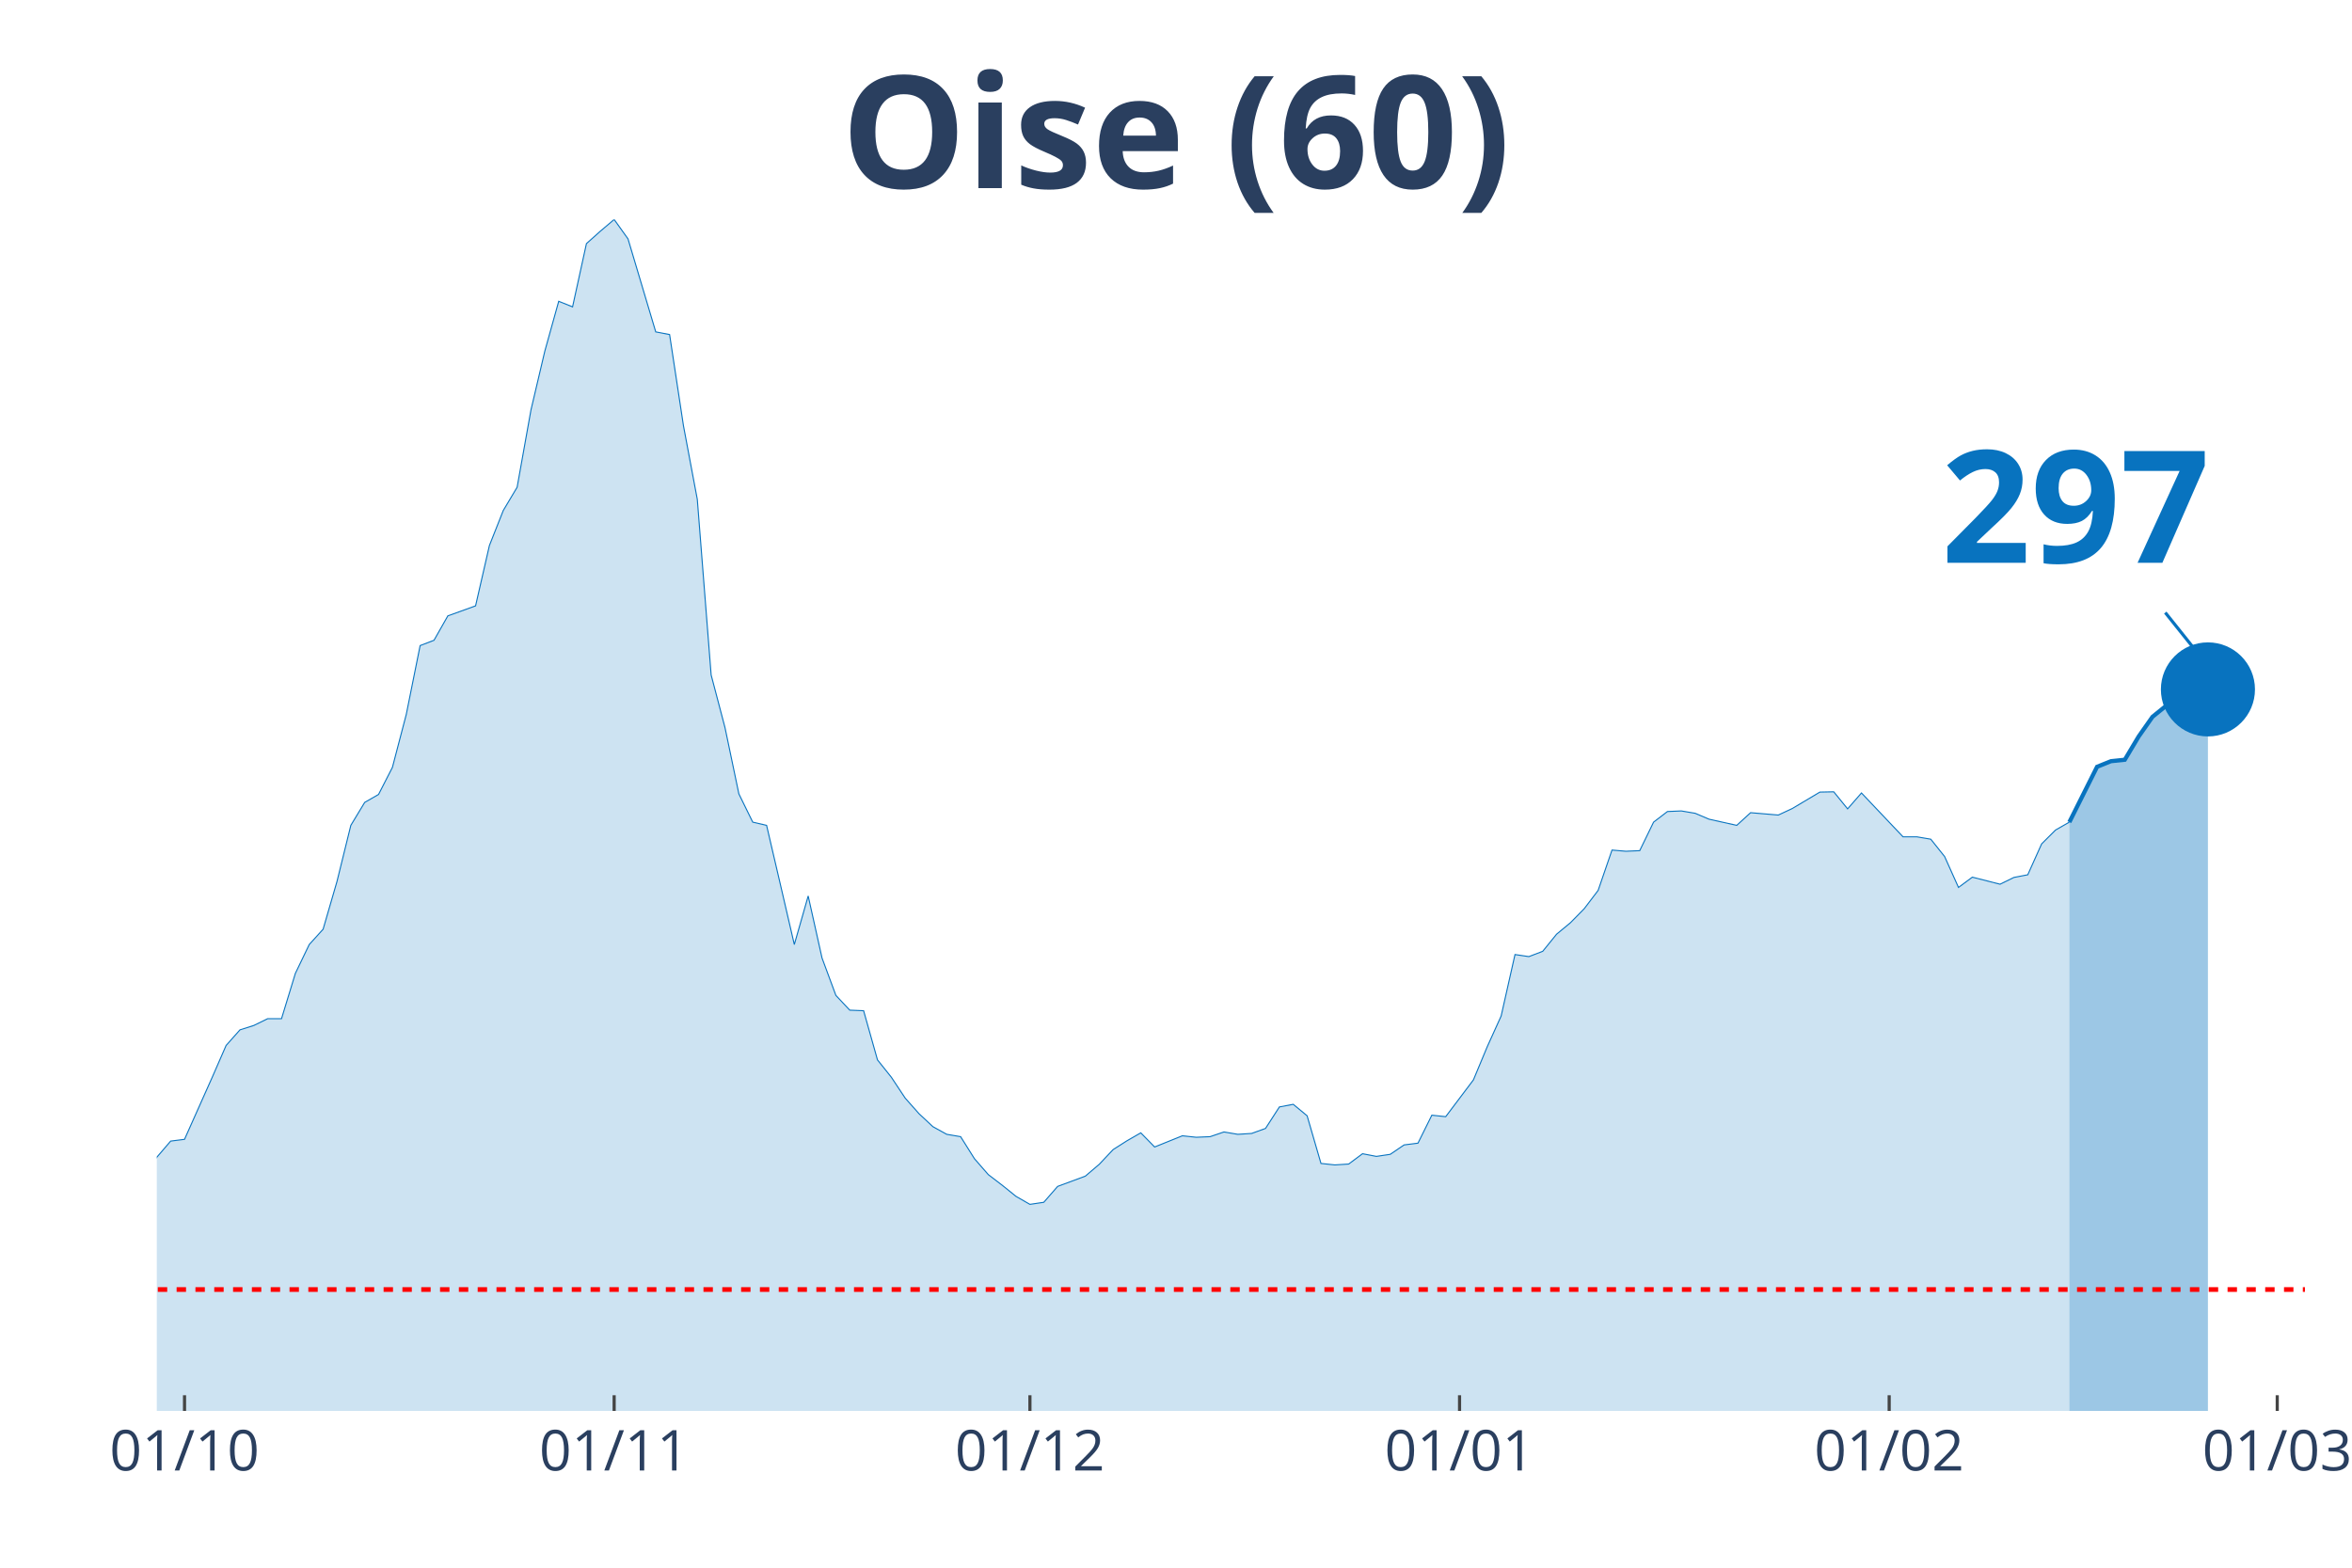
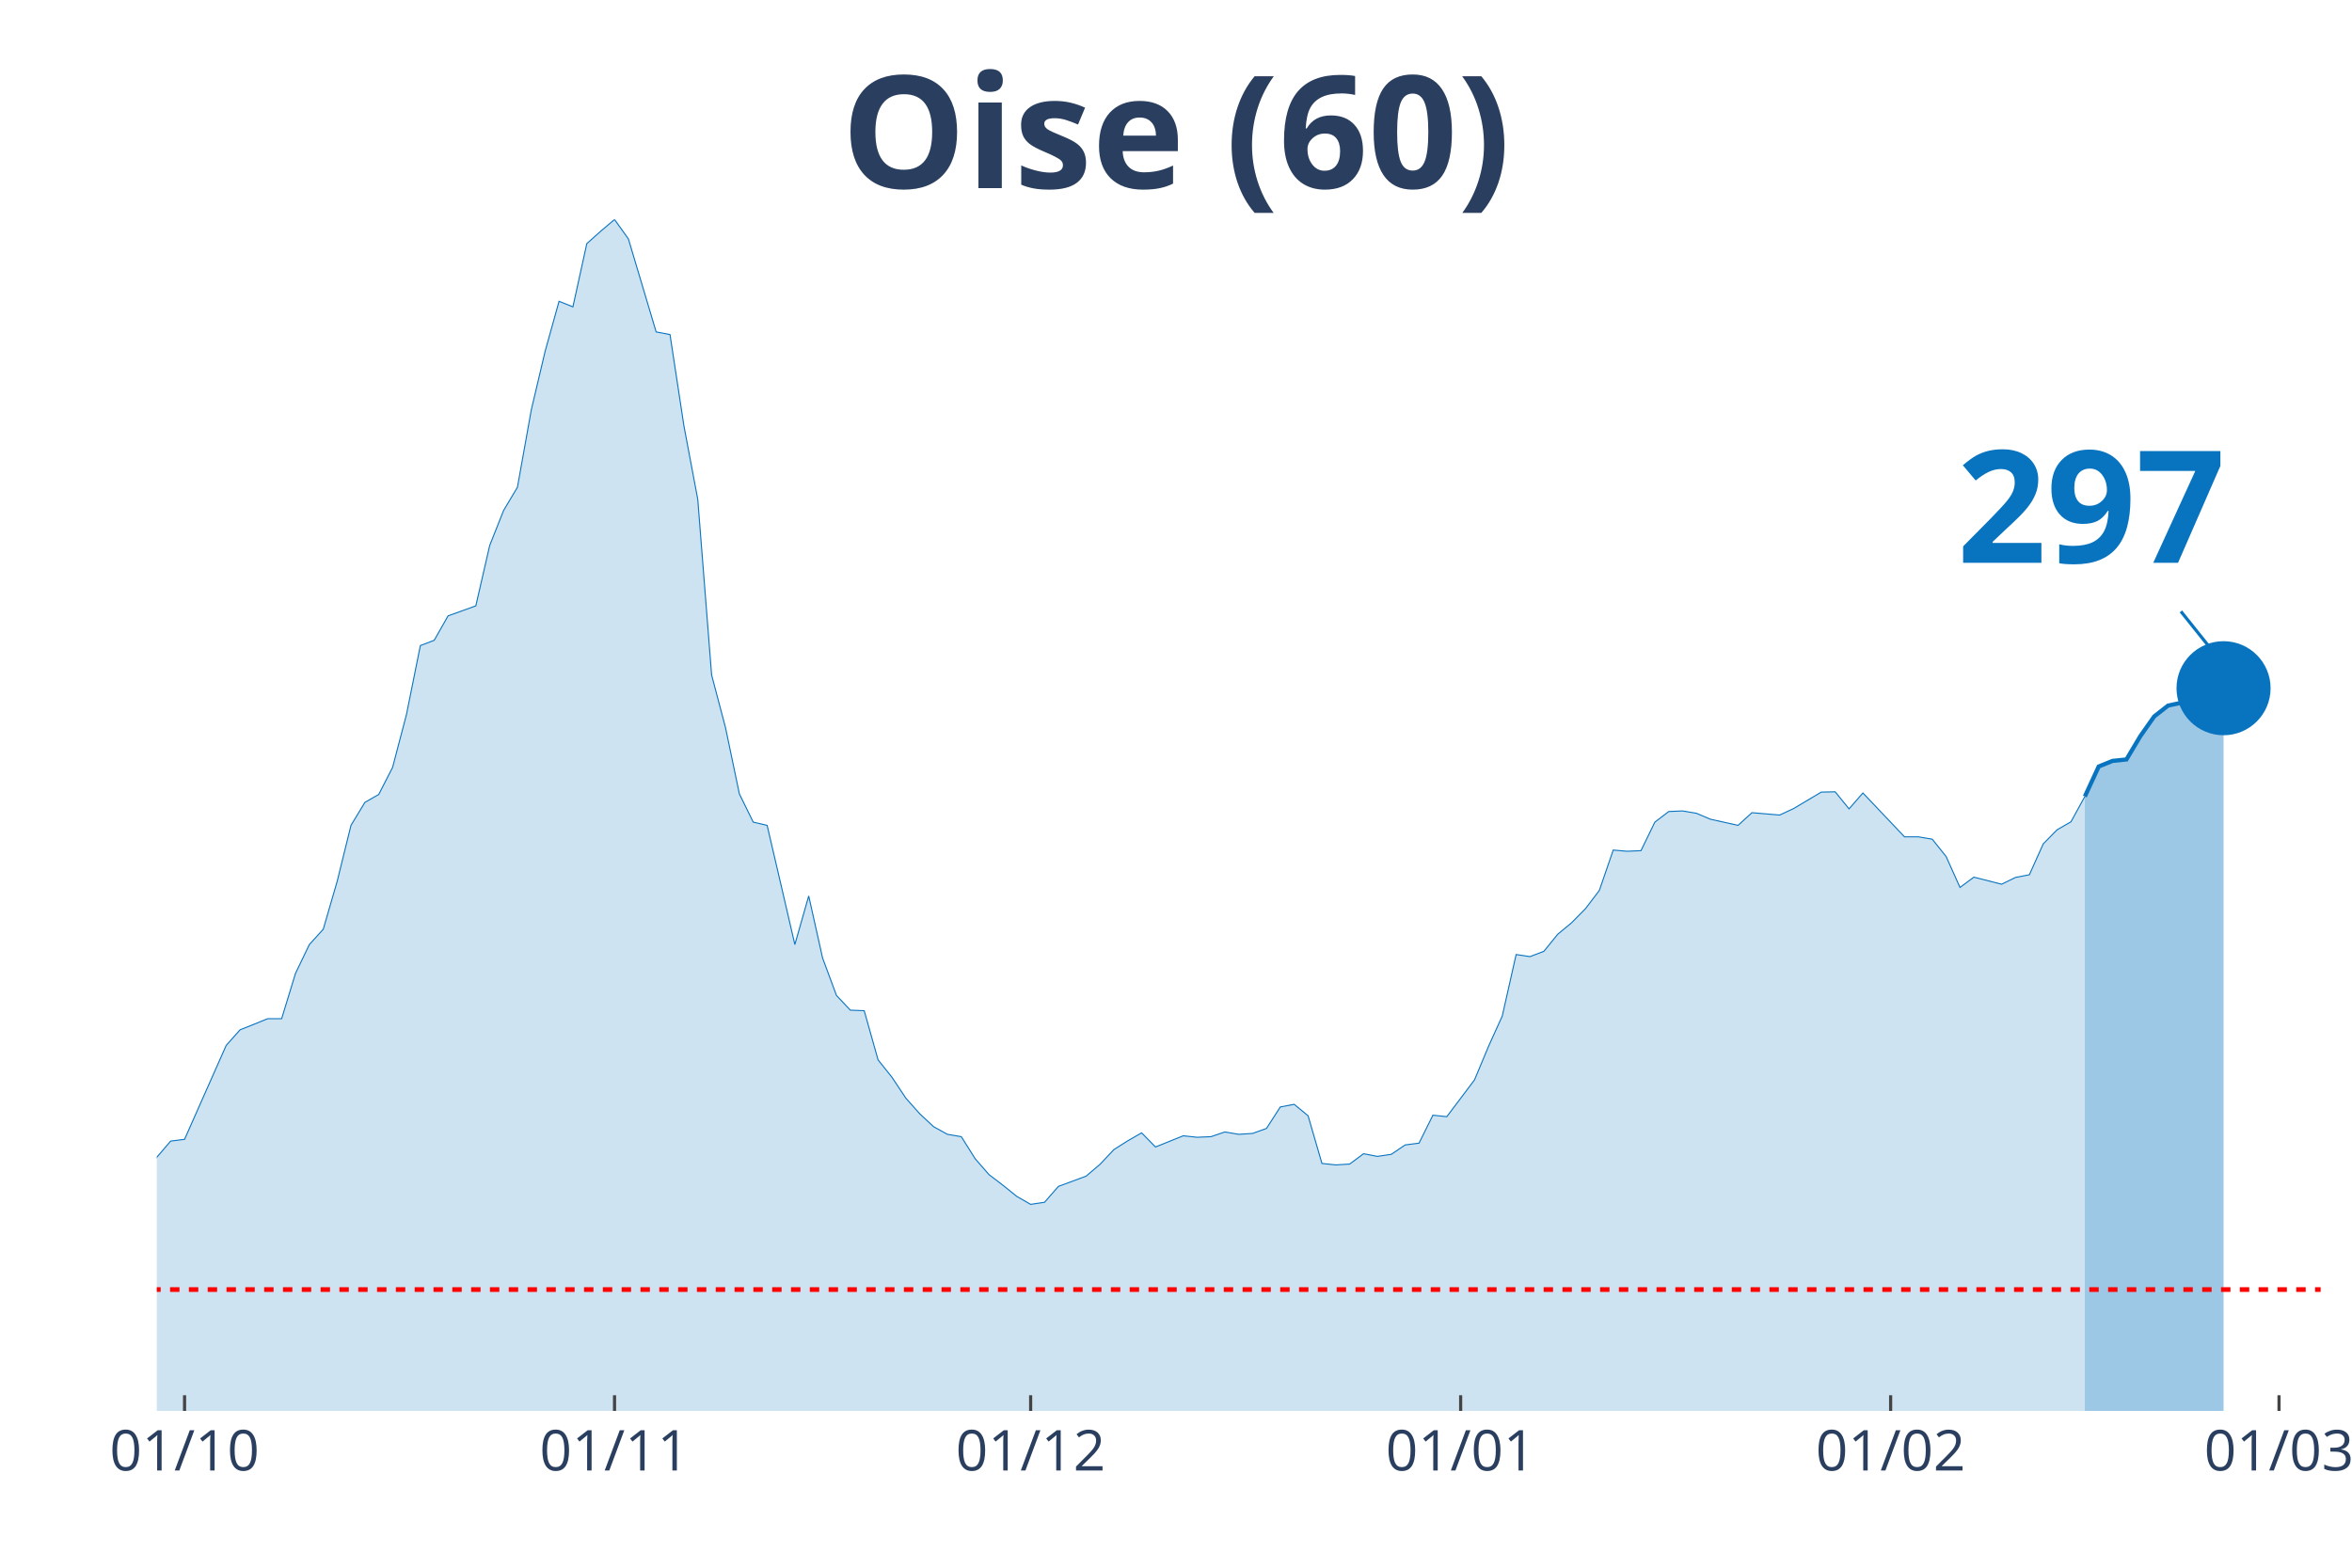
<svg xmlns="http://www.w3.org/2000/svg" class="main-svg" width="1125" height="750" style="" viewBox="0 0 750 500">
  <rect x="0" y="0" width="750" height="500" style="fill: rgb(0, 0, 0); fill-opacity: 0;" />
-   <defs id="defs-bac136">
+   <defs id="defs-0f4b6c">
    <g class="clips">
-       <clipPath id="clipbac136xyplot" class="plotclip">
-         <rect width="685" height="380" />
+       <clipPath id="clip0f4b6cxyplot" class="plotclip">
+         <rect width="690" height="380" />
      </clipPath>
-       <clipPath class="axesclip" id="clipbac136x">
-         <rect x="50" y="0" width="685" height="500" />
+       <clipPath class="axesclip" id="clip0f4b6cx">
+         <rect x="50" y="0" width="690" height="500" />
      </clipPath>
-       <clipPath class="axesclip" id="clipbac136y">
+       <clipPath class="axesclip" id="clip0f4b6cy">
        <rect x="0" y="70" width="750" height="380" />
      </clipPath>
-       <clipPath class="axesclip" id="clipbac136xy">
-         <rect x="50" y="70" width="685" height="380" />
+       <clipPath class="axesclip" id="clip0f4b6cxy">
+         <rect x="50" y="70" width="690" height="380" />
      </clipPath>
    </g>
    <g class="gradients" />
  </defs>
  <g class="bglayer">
-     <rect class="bg" x="50" y="70" width="685" height="380" style="fill: rgb(0, 0, 0); fill-opacity: 0; stroke-width: 0;" />
+     <rect class="bg" x="50" y="70" width="690" height="380" style="fill: rgb(0, 0, 0); fill-opacity: 0; stroke-width: 0;" />
  </g>
  <g class="layer-below">
    <g class="imagelayer" />
    <g class="shapelayer" />
  </g>
  <g class="cartesianlayer">
    <g class="subplot xy">
      <g class="layer-subplot">
        <g class="shapelayer" />
        <g class="imagelayer" />
      </g>
      <g class="gridlayer">
        <g class="x">
-           <path class="xgrid crisp" transform="translate(58.84,0)" d="M0,70v380" style="stroke: rgb(255, 255, 255); stroke-opacity: 1; stroke-width: 1px;" />
-           <path class="xgrid crisp" transform="translate(195.84,0)" d="M0,70v380" style="stroke: rgb(255, 255, 255); stroke-opacity: 1; stroke-width: 1px;" />
-           <path class="xgrid crisp" transform="translate(328.42,0)" d="M0,70v380" style="stroke: rgb(255, 255, 255); stroke-opacity: 1; stroke-width: 1px;" />
-           <path class="xgrid crisp" transform="translate(465.42,0)" d="M0,70v380" style="stroke: rgb(255, 255, 255); stroke-opacity: 1; stroke-width: 1px;" />
-           <path class="xgrid crisp" transform="translate(602.42,0)" d="M0,70v380" style="stroke: rgb(255, 255, 255); stroke-opacity: 1; stroke-width: 1px;" />
-           <path class="xgrid crisp" transform="translate(726.16,0)" d="M0,70v380" style="stroke: rgb(255, 255, 255); stroke-opacity: 1; stroke-width: 1px;" />
+           <path class="xgrid crisp" transform="translate(58.85,0)" d="M0,70v380" style="stroke: rgb(255, 255, 255); stroke-opacity: 1; stroke-width: 1px;" />
+           <path class="xgrid crisp" transform="translate(195.96,0)" d="M0,70v380" style="stroke: rgb(255, 255, 255); stroke-opacity: 1; stroke-width: 1px;" />
+           <path class="xgrid crisp" transform="translate(328.65,0)" d="M0,70v380" style="stroke: rgb(255, 255, 255); stroke-opacity: 1; stroke-width: 1px;" />
+           <path class="xgrid crisp" transform="translate(465.77,0)" d="M0,70v380" style="stroke: rgb(255, 255, 255); stroke-opacity: 1; stroke-width: 1px;" />
+           <path class="xgrid crisp" transform="translate(602.88,0)" d="M0,70v380" style="stroke: rgb(255, 255, 255); stroke-opacity: 1; stroke-width: 1px;" />
+           <path class="xgrid crisp" transform="translate(726.73,0)" d="M0,70v380" style="stroke: rgb(255, 255, 255); stroke-opacity: 1; stroke-width: 1px;" />
        </g>
        <g class="y" />
      </g>
      <g class="zerolinelayer" />
      <path class="xlines-below" />
      <path class="ylines-below" />
      <g class="overlines-below" />
      <g class="xaxislayer-below" />
      <g class="yaxislayer-below" />
      <g class="overaxes-below" />
-       <g class="plot" transform="translate(50, 70)" clip-path="url('#clipbac136xyplot')">
+       <g class="plot" transform="translate(50, 70)" clip-path="url('#clip0f4b6cxyplot')">
        <g class="scatterlayer mlayer">
-           <g class="trace scatter tracecf343a" style="stroke-miterlimit: 2;">
+           <g class="trace scatter tracef3d6e8" style="stroke-miterlimit: 2;">
            <g class="fills">
              <g>
-                 <path class="js-fill" d="M609.87,380L-601.03,380L-601.03,372.3L-574.52,374.93L-570.1,375.31L-525.9,378.4L-521.48,377.94L-428.68,377.18L-424.26,377.28L-371.23,377.09L-366.81,376.81L-291.68,375.59L-287.26,375.4L-247.48,370.24L-243.06,371.08L-198.87,370.05L-194.45,368.93L-141.42,357.29L-137,353.82L-123.74,346.12L-119.32,344.62L-114.9,344.81L-110.48,340.58L-92.81,333.92L-88.39,331.1L-75.13,329.7L-70.71,327.07L-66.29,323.78L-61.87,322.56L-53.03,324.25L-48.61,319.37L-44.19,314.4L-39.77,299.1L-35.35,302.1L-30.94,302.67L-22.1,302.01L-17.68,303.32L-13.26,304.08L-8.84,316.56L-4.42,310.93L0,299.1L4.42,293.94L8.84,293.38L17.68,273.57L22.1,263.44L26.52,258.46L30.94,257.06L35.35,254.9L39.77,254.9L44.19,240.44L48.61,231.25L53.03,226.37L57.45,211.16L61.87,193.24L66.29,185.92L70.71,183.38L75.13,174.75L79.55,157.86L83.97,135.9L88.39,134.21L92.81,126.42L101.65,123.23L106.06,103.99L110.48,92.82L114.9,85.4L119.32,60.72L123.74,41.95L128.16,26.09L132.58,27.87L137,7.7L141.42,3.75L145.84,0L150.26,6.19L159.1,35.85L163.52,36.7L167.94,65.79L172.35,89.25L176.77,145.28L181.19,162.08L185.61,183.2L190.03,192.21L194.45,193.24L198.87,212.2L203.29,231.25L207.71,215.76L212.13,235.56L216.55,247.48L220.97,252.18L225.39,252.36L229.81,268.04L234.23,273.57L238.65,280.24L243.06,285.21L247.48,289.34L251.9,291.78L256.32,292.53L260.74,299.57L265.16,304.64L269.58,308.02L274,311.58L278.42,314.12L282.84,313.46L287.26,308.39L296.1,305.11L300.52,301.35L304.94,296.66L309.35,293.85L313.77,291.31L318.19,295.82L327.03,292.25L331.45,292.72L335.87,292.53L340.29,291.03L344.71,291.78L349.13,291.5L353.55,289.9L357.97,283.05L362.39,282.21L366.81,285.87L371.23,301.07L375.65,301.54L380.06,301.26L384.48,297.97L388.9,298.82L393.32,298.16L397.74,295.16L402.16,294.6L406.58,285.68L411,286.15L419.84,274.42L424.26,263.81L428.68,254.05L433.1,234.44L437.52,235.1L441.94,233.41L446.35,227.96L450.77,224.3L455.19,219.8L459.61,213.98L464.03,201.12L468.45,201.5L472.87,201.31L477.29,192.21L481.71,188.83L486.13,188.64L490.55,189.39L494.97,191.27L503.81,193.24L508.23,189.2L517.06,189.95L521.48,187.89L530.32,182.63L534.74,182.54L539.16,187.98L543.58,182.91L556.84,196.9L561.26,196.9L565.68,197.65L570.1,203.19L574.52,213.04L578.94,209.76L587.77,212.01L592.19,209.85L596.61,209L601.03,199.15L605.45,194.74L609.87,192.21" style="fill: rgb(8, 115, 191); fill-opacity: 0.2; stroke-width: 0;" />
+                 <path class="js-fill" d="M614.81,380L-601.54,380L-601.54,372.3L-579.42,374.84L-575,374.93L-468.85,378.78L-464.42,378.5L-287.5,375.4L-283.08,374.56L-265.38,373.15L-260.96,372.12L-216.73,370.61L-212.31,370.61L-194.62,368.93L-190.19,368.08L-181.35,365.27L-176.92,364.98L-159.23,360.2L-154.81,359.35L-141.54,357.29L-137.12,353.82L-123.85,346.12L-119.42,344.62L-115,344.81L-110.58,340.58L-92.88,333.92L-88.46,331.1L-75.19,329.7L-70.77,327.07L-66.35,323.78L-61.92,322.56L-53.08,324.25L-48.65,319.37L-44.23,314.4L-39.81,299.1L-35.38,302.1L-30.96,302.67L-22.12,302.01L-17.69,303.32L-13.27,304.08L-8.85,316.56L-4.42,310.93L0,299.1L4.42,293.94L8.85,293.38L22.12,263.44L26.54,258.46L35.38,254.9L39.81,254.9L44.23,240.44L48.65,231.25L53.08,226.37L57.5,211.16L61.92,193.24L66.35,185.92L70.77,183.38L75.19,174.75L79.62,157.86L84.04,135.9L88.46,134.21L92.88,126.42L101.73,123.23L106.15,103.99L110.58,92.82L115,85.4L119.42,60.72L123.85,41.95L128.27,26.09L132.69,27.87L137.12,7.7L141.54,3.75L145.96,0L150.38,6.19L159.23,35.85L163.65,36.7L168.08,65.79L172.5,89.25L176.92,145.28L181.35,162.08L185.77,183.2L190.19,192.21L194.62,193.24L199.04,212.2L203.46,231.25L207.88,215.76L212.31,235.56L216.73,247.48L221.15,252.18L225.58,252.36L230,268.04L234.42,273.57L238.85,280.24L243.27,285.21L247.69,289.34L252.12,291.78L256.54,292.53L260.96,299.57L265.38,304.64L269.81,308.02L274.23,311.58L278.65,314.12L283.08,313.46L287.5,308.39L296.35,305.11L300.77,301.35L305.19,296.66L309.62,293.85L314.04,291.31L318.46,295.82L327.31,292.25L331.73,292.72L336.15,292.53L340.58,291.03L345,291.78L349.42,291.5L353.85,289.9L358.27,283.05L362.69,282.21L367.12,285.87L371.54,301.07L375.96,301.54L380.38,301.26L384.81,297.97L389.23,298.82L393.65,298.16L398.08,295.16L402.5,294.6L406.92,285.68L411.35,286.15L420.19,274.42L424.62,263.81L429.04,254.05L433.46,234.44L437.88,235.1L442.31,233.41L446.73,227.96L451.15,224.3L455.58,219.8L460,213.98L464.42,201.12L468.85,201.5L473.27,201.31L477.69,192.21L482.12,188.83L486.54,188.64L490.96,189.39L495.38,191.27L504.23,193.24L508.65,189.2L517.5,189.95L521.92,187.89L530.77,182.63L535.19,182.54L539.62,187.98L544.04,182.91L557.31,196.9L561.73,196.9L566.15,197.65L570.58,203.19L575,213.04L579.42,209.76L588.27,212.01L592.69,209.85L597.12,209L601.54,199.15L605.96,194.65L610.38,192.11L614.81,184.04" style="fill: rgb(8, 115, 191); fill-opacity: 0.2; stroke-width: 0;" />
              </g>
            </g>
            <g class="errorbars" />
            <g class="lines">
-               <path class="js-line" d="M-601.03,372.3L-574.52,374.93L-570.1,375.31L-525.9,378.4L-521.48,377.94L-428.68,377.18L-424.26,377.28L-371.23,377.09L-366.81,376.81L-291.68,375.59L-287.26,375.4L-247.48,370.24L-243.06,371.08L-198.87,370.05L-194.45,368.93L-141.42,357.29L-137,353.82L-123.74,346.12L-119.32,344.62L-114.9,344.81L-110.48,340.58L-92.81,333.92L-88.39,331.1L-75.13,329.7L-70.71,327.07L-66.29,323.78L-61.87,322.56L-53.03,324.25L-48.61,319.37L-44.19,314.4L-39.77,299.1L-35.35,302.1L-30.94,302.67L-22.1,302.01L-17.68,303.32L-13.26,304.08L-8.84,316.56L-4.42,310.93L0,299.1L4.42,293.94L8.84,293.38L17.68,273.57L22.1,263.44L26.52,258.46L30.94,257.06L35.35,254.9L39.77,254.9L44.19,240.44L48.61,231.25L53.03,226.37L57.45,211.16L61.87,193.24L66.29,185.92L70.71,183.38L75.13,174.75L79.55,157.86L83.97,135.9L88.39,134.21L92.81,126.42L101.65,123.23L106.06,103.99L110.48,92.82L114.9,85.4L119.32,60.72L123.74,41.95L128.16,26.09L132.58,27.87L137,7.7L141.42,3.75L145.84,0L150.26,6.19L159.1,35.85L163.52,36.7L167.94,65.79L172.35,89.25L176.77,145.28L181.19,162.08L185.61,183.2L190.03,192.21L194.45,193.24L198.87,212.2L203.29,231.25L207.71,215.76L212.13,235.56L216.55,247.48L220.97,252.18L225.39,252.36L229.81,268.04L234.23,273.57L238.65,280.24L243.06,285.21L247.48,289.34L251.9,291.78L256.32,292.53L260.74,299.57L265.16,304.64L269.58,308.02L274,311.58L278.42,314.12L282.84,313.46L287.26,308.39L296.1,305.11L300.52,301.35L304.94,296.66L309.35,293.85L313.77,291.31L318.19,295.82L327.03,292.25L331.45,292.72L335.87,292.53L340.29,291.03L344.71,291.78L349.13,291.5L353.55,289.9L357.97,283.05L362.39,282.21L366.81,285.87L371.23,301.07L375.65,301.54L380.06,301.26L384.48,297.97L388.9,298.82L393.32,298.16L397.74,295.16L402.16,294.6L406.58,285.68L411,286.15L419.84,274.42L424.26,263.81L428.68,254.05L433.1,234.44L437.52,235.1L441.94,233.41L446.35,227.96L450.77,224.3L455.19,219.8L459.61,213.98L464.03,201.12L468.45,201.5L472.87,201.31L477.29,192.21L481.71,188.83L486.13,188.64L490.55,189.39L494.97,191.27L503.81,193.24L508.23,189.2L517.06,189.95L521.48,187.89L530.32,182.63L534.74,182.54L539.16,187.98L543.58,182.91L556.84,196.9L561.26,196.9L565.68,197.65L570.1,203.19L574.52,213.04L578.94,209.76L587.77,212.01L592.19,209.85L596.61,209L601.03,199.15L605.45,194.74L609.87,192.21" style="vector-effect: non-scaling-stroke; fill: none; stroke: rgb(8, 115, 191); stroke-opacity: 1; stroke-width: 0.5px; opacity: 1;" />
+               <path class="js-line" d="M-601.54,372.3L-579.42,374.84L-575,374.93L-468.85,378.78L-464.42,378.5L-287.5,375.4L-283.08,374.56L-265.38,373.15L-260.96,372.12L-216.73,370.61L-212.31,370.61L-194.62,368.93L-190.19,368.08L-181.35,365.27L-176.92,364.98L-159.23,360.2L-154.81,359.35L-141.54,357.29L-137.12,353.82L-123.85,346.12L-119.42,344.62L-115,344.81L-110.58,340.58L-92.88,333.92L-88.46,331.1L-75.19,329.7L-70.77,327.07L-66.35,323.78L-61.92,322.56L-53.08,324.25L-48.65,319.37L-44.23,314.4L-39.81,299.1L-35.38,302.1L-30.96,302.67L-22.12,302.01L-17.69,303.32L-13.27,304.08L-8.85,316.56L-4.42,310.93L0,299.1L4.42,293.94L8.85,293.38L22.12,263.44L26.54,258.46L35.38,254.9L39.81,254.9L44.23,240.44L48.65,231.25L53.08,226.37L57.5,211.16L61.92,193.24L66.35,185.92L70.77,183.38L75.19,174.75L79.62,157.86L84.04,135.9L88.46,134.21L92.88,126.42L101.73,123.23L106.15,103.99L110.58,92.82L115,85.4L119.42,60.72L123.85,41.95L128.27,26.09L132.69,27.87L137.12,7.7L141.54,3.75L145.96,0L150.38,6.19L159.23,35.85L163.65,36.7L168.08,65.79L172.5,89.25L176.92,145.28L181.35,162.08L185.77,183.2L190.19,192.21L194.62,193.24L199.04,212.2L203.46,231.25L207.88,215.76L212.31,235.56L216.73,247.48L221.15,252.18L225.58,252.36L230,268.04L234.42,273.57L238.85,280.24L243.27,285.21L247.69,289.34L252.12,291.78L256.54,292.53L260.96,299.57L265.38,304.64L269.81,308.02L274.23,311.58L278.65,314.12L283.08,313.46L287.5,308.39L296.35,305.11L300.77,301.35L305.19,296.66L309.62,293.85L314.04,291.31L318.46,295.82L327.31,292.25L331.73,292.72L336.15,292.53L340.58,291.03L345,291.78L349.42,291.5L353.85,289.9L358.27,283.05L362.69,282.21L367.12,285.87L371.54,301.07L375.96,301.54L380.38,301.26L384.81,297.97L389.23,298.82L393.65,298.16L398.08,295.16L402.5,294.6L406.92,285.68L411.35,286.15L420.19,274.42L424.62,263.81L429.04,254.05L433.46,234.44L437.88,235.1L442.31,233.41L446.73,227.96L451.15,224.3L455.58,219.8L460,213.98L464.42,201.12L468.85,201.5L473.27,201.31L477.69,192.21L482.12,188.83L486.54,188.64L490.96,189.39L495.38,191.27L504.23,193.24L508.65,189.2L517.5,189.95L521.92,187.89L530.77,182.63L535.19,182.54L539.62,187.98L544.04,182.91L557.31,196.9L561.73,196.9L566.15,197.65L570.58,203.19L575,213.04L579.42,209.76L588.27,212.01L592.69,209.85L597.12,209L601.54,199.15L605.96,194.65L610.38,192.11L614.81,184.04" style="vector-effect: non-scaling-stroke; fill: none; stroke: rgb(8, 115, 191); stroke-opacity: 1; stroke-width: 0.5px; opacity: 1;" />
            </g>
            <g class="points" />
            <g class="text" />
          </g>
-           <g class="trace scatter traced73ead" style="stroke-miterlimit: 2;">
+           <g class="trace scatter trace970a48" style="stroke-miterlimit: 2;">
            <g class="fills">
              <g>
-                 <path class="js-fill" d="M654.06,380L609.87,380L609.87,192.21L618.71,174.56L623.13,172.78L627.55,172.31L631.97,164.9L636.39,158.61L640.81,155.04L645.23,154.1L649.65,151.66L654.06,149.88" style="fill: rgb(8, 115, 191); fill-opacity: 0.4; stroke-width: 0;" />
+                 <path class="js-fill" d="M659.04,380L614.81,380L614.81,184.04L619.23,174.47L623.65,172.68L628.08,172.22L632.5,164.8L636.92,158.51L641.35,155.04L645.77,154.1L650.19,151.57L654.62,149.79L659.04,149.5" style="fill: rgb(8, 115, 191); fill-opacity: 0.4; stroke-width: 0;" />
              </g>
            </g>
            <g class="errorbars" />
            <g class="lines">
-               <path class="js-line" d="M609.87,192.21L618.71,174.56L623.13,172.78L627.55,172.31L631.97,164.9L636.39,158.61L640.81,155.04L645.23,154.1L649.65,151.66L654.06,149.88" style="vector-effect: non-scaling-stroke; fill: none; stroke: rgb(8, 115, 191); stroke-opacity: 1; stroke-width: 2px; opacity: 1;" />
+               <path class="js-line" d="M614.81,184.04L619.23,174.47L623.65,172.68L628.08,172.22L632.5,164.8L636.92,158.51L641.35,155.04L645.77,154.1L650.19,151.57L654.62,149.79L659.04,149.5" style="vector-effect: non-scaling-stroke; fill: none; stroke: rgb(8, 115, 191); stroke-opacity: 1; stroke-width: 2px; opacity: 1;" />
            </g>
            <g class="points" />
            <g class="text" />
          </g>
-           <g class="trace scatter trace51a629" style="stroke-miterlimit: 2; opacity: 1;">
+           <g class="trace scatter tracef0a7b5" style="stroke-miterlimit: 2; opacity: 1;">
            <g class="fills" />
            <g class="errorbars" />
            <g class="lines" />
            <g class="points">
-               <path class="point" transform="translate(654.06,149.88)" d="M15,0A15,15 0 1,1 0,-15A15,15 0 0,1 15,0Z" style="opacity: 1; stroke-width: 0px; fill: rgb(8, 115, 191); fill-opacity: 1;" />
+               <path class="point" transform="translate(659.04,149.5)" d="M15,0A15,15 0 1,1 0,-15A15,15 0 0,1 15,0Z" style="opacity: 1; stroke-width: 0px; fill: rgb(8, 115, 191); fill-opacity: 1;" />
            </g>
            <g class="text" />
          </g>
        </g>
      </g>
      <g class="overplot" />
      <path class="xlines-above crisp" style="fill: none; stroke-width: 1px; stroke: rgb(0, 0, 0); stroke-opacity: 0;" d="" />
      <path class="ylines-above crisp" style="fill: none;" d="M0,0" />
      <g class="overlines-above" />
      <g class="xaxislayer-above">
-         <path class="xtick ticks crisp" d="M0,450v-5" transform="translate(58.84,0)" style="stroke: rgb(68, 68, 68); stroke-opacity: 1; stroke-width: 1px;" />
-         <path class="xtick ticks crisp" d="M0,450v-5" transform="translate(195.84,0)" style="stroke: rgb(68, 68, 68); stroke-opacity: 1; stroke-width: 1px;" />
-         <path class="xtick ticks crisp" d="M0,450v-5" transform="translate(328.42,0)" style="stroke: rgb(68, 68, 68); stroke-opacity: 1; stroke-width: 1px;" />
-         <path class="xtick ticks crisp" d="M0,450v-5" transform="translate(465.42,0)" style="stroke: rgb(68, 68, 68); stroke-opacity: 1; stroke-width: 1px;" />
-         <path class="xtick ticks crisp" d="M0,450v-5" transform="translate(602.42,0)" style="stroke: rgb(68, 68, 68); stroke-opacity: 1; stroke-width: 1px;" />
-         <path class="xtick ticks crisp" d="M0,450v-5" transform="translate(726.16,0)" style="stroke: rgb(68, 68, 68); stroke-opacity: 1; stroke-width: 1px;" />
+         <path class="xtick ticks crisp" d="M0,450v-5" transform="translate(58.85,0)" style="stroke: rgb(68, 68, 68); stroke-opacity: 1; stroke-width: 1px;" />
+         <path class="xtick ticks crisp" d="M0,450v-5" transform="translate(195.96,0)" style="stroke: rgb(68, 68, 68); stroke-opacity: 1; stroke-width: 1px;" />
+         <path class="xtick ticks crisp" d="M0,450v-5" transform="translate(328.65,0)" style="stroke: rgb(68, 68, 68); stroke-opacity: 1; stroke-width: 1px;" />
+         <path class="xtick ticks crisp" d="M0,450v-5" transform="translate(465.77,0)" style="stroke: rgb(68, 68, 68); stroke-opacity: 1; stroke-width: 1px;" />
+         <path class="xtick ticks crisp" d="M0,450v-5" transform="translate(602.88,0)" style="stroke: rgb(68, 68, 68); stroke-opacity: 1; stroke-width: 1px;" />
+         <path class="xtick ticks crisp" d="M0,450v-5" transform="translate(726.73,0)" style="stroke: rgb(68, 68, 68); stroke-opacity: 1; stroke-width: 1px;" />
        <g class="xtick">
-           <text text-anchor="middle" x="0" y="469" transform="translate(58.84,0)" style="font-family: 'Open Sans', verdana, arial, sans-serif; font-size: 18px; fill: rgb(42, 63, 95); fill-opacity: 1; white-space: pre;">01/10</text>
+           <text text-anchor="middle" x="0" y="469" transform="translate(58.85,0)" style="font-family: 'Open Sans', verdana, arial, sans-serif; font-size: 18px; fill: rgb(42, 63, 95); fill-opacity: 1; white-space: pre;">01/10</text>
        </g>
        <g class="xtick">
-           <text text-anchor="middle" x="0" y="469" transform="translate(195.84,0)" style="font-family: 'Open Sans', verdana, arial, sans-serif; font-size: 18px; fill: rgb(42, 63, 95); fill-opacity: 1; white-space: pre;">01/11</text>
+           <text text-anchor="middle" x="0" y="469" transform="translate(195.96,0)" style="font-family: 'Open Sans', verdana, arial, sans-serif; font-size: 18px; fill: rgb(42, 63, 95); fill-opacity: 1; white-space: pre;">01/11</text>
        </g>
        <g class="xtick">
-           <text text-anchor="middle" x="0" y="469" transform="translate(328.42,0)" style="font-family: 'Open Sans', verdana, arial, sans-serif; font-size: 18px; fill: rgb(42, 63, 95); fill-opacity: 1; white-space: pre;">01/12</text>
+           <text text-anchor="middle" x="0" y="469" transform="translate(328.65,0)" style="font-family: 'Open Sans', verdana, arial, sans-serif; font-size: 18px; fill: rgb(42, 63, 95); fill-opacity: 1; white-space: pre;">01/12</text>
        </g>
        <g class="xtick">
-           <text text-anchor="middle" x="0" y="469" transform="translate(465.42,0)" style="font-family: 'Open Sans', verdana, arial, sans-serif; font-size: 18px; fill: rgb(42, 63, 95); fill-opacity: 1; white-space: pre;">01/01</text>
+           <text text-anchor="middle" x="0" y="469" transform="translate(465.77,0)" style="font-family: 'Open Sans', verdana, arial, sans-serif; font-size: 18px; fill: rgb(42, 63, 95); fill-opacity: 1; white-space: pre;">01/01</text>
        </g>
        <g class="xtick">
-           <text text-anchor="middle" x="0" y="469" transform="translate(602.42,0)" style="font-family: 'Open Sans', verdana, arial, sans-serif; font-size: 18px; fill: rgb(42, 63, 95); fill-opacity: 1; white-space: pre;">01/02</text>
+           <text text-anchor="middle" x="0" y="469" transform="translate(602.88,0)" style="font-family: 'Open Sans', verdana, arial, sans-serif; font-size: 18px; fill: rgb(42, 63, 95); fill-opacity: 1; white-space: pre;">01/02</text>
        </g>
        <g class="xtick">
-           <text text-anchor="middle" x="0" y="469" transform="translate(726.16,0)" style="font-family: 'Open Sans', verdana, arial, sans-serif; font-size: 18px; fill: rgb(42, 63, 95); fill-opacity: 1; white-space: pre;">01/03</text>
+           <text text-anchor="middle" x="0" y="469" transform="translate(726.73,0)" style="font-family: 'Open Sans', verdana, arial, sans-serif; font-size: 18px; fill: rgb(42, 63, 95); fill-opacity: 1; white-space: pre;">01/03</text>
        </g>
      </g>
      <g class="yaxislayer-above" />
      <g class="overaxes-above" />
    </g>
  </g>
  <g class="polarlayer" />
  <g class="ternarylayer" />
  <g class="geolayer" />
  <g class="funnelarealayer" />
  <g class="pielayer" />
  <g class="treemaplayer" />
  <g class="sunburstlayer" />
  <g class="glimages" />
-   <defs id="topdefs-bac136">
+   <defs id="topdefs-0f4b6c">
    <g class="clips" />
  </defs>
  <g class="layer-above">
    <g class="imagelayer" />
    <g class="shapelayer">
-       <path data-index="0" fill-rule="evenodd" d="M-2433.68,411.28L796.87,411.28" clip-path="url('#clipbac136xy')" style="opacity: 1; stroke: rgb(255, 0, 0); stroke-opacity: 1; fill: rgb(0, 0, 0); fill-opacity: 0; stroke-dasharray: 3px, 3px; stroke-width: 1.5px;" />
+       <path data-index="0" fill-rule="evenodd" d="M-2435.77,411.28L797.5,411.28" clip-path="url('#clip0f4b6cxy')" style="opacity: 1; stroke: rgb(255, 0, 0); stroke-opacity: 1; fill: rgb(0, 0, 0); fill-opacity: 0; stroke-dasharray: 3px, 3px; stroke-width: 1.5px;" />
    </g>
  </g>
  <g class="infolayer">
    <g class="g-gtitle">
      <text class="gtitle" x="375" y="25" text-anchor="middle" dy="0.7em" style="font-family: 'Open Sans', verdana, arial, sans-serif; font-size: 50px; fill: rgb(42, 63, 95); opacity: 1; font-weight: normal; white-space: pre;">
        <tspan style="font-weight:bold">Oise (60)</tspan>
      </text>
    </g>
    <g class="g-xtitle" />
    <g class="annotation" data-index="0" style="opacity: 1;">
-       <g class="annotation-text-g" transform="rotate(0,662.06,159.88)">
-         <g class="cursor-pointer" transform="translate(604, 124)">
+       <g class="annotation-text-g" transform="rotate(0,667.04,159.5)">
+         <g class="cursor-pointer" transform="translate(609, 124)">
          <rect class="bg" x="0.5" y="0.5" width="115" height="71" style="stroke-width: 1px; stroke: rgb(0, 0, 0); stroke-opacity: 0; fill: rgb(255, 255, 255); fill-opacity: 0.6;" />
          <text class="annotation-text" text-anchor="middle" x="57.812" y="55.5" style="font-family: 'Open Sans', verdana, arial, sans-serif; font-size: 50px; fill: rgb(8, 115, 191); fill-opacity: 1; white-space: pre;">
            <tspan style="font-weight:bold">297 </tspan>
          </text>
        </g>
      </g>
      <g class="annotation-arrow-g" style="opacity: 1;">
-         <path d="M690.46,195.38L702.06,209.88" style="stroke-width: 1px; stroke: rgb(8, 115, 191); stroke-opacity: 1; stroke-dasharray: 0px, 0px, 18.569px, 18.569px;" />
+         <path d="M695.44,195L707.04,209.5" style="stroke-width: 1px; stroke: rgb(8, 115, 191); stroke-opacity: 1; stroke-dasharray: 0px, 0px, 18.569px, 18.569px;" />
      </g>
    </g>
  </g>
</svg>
